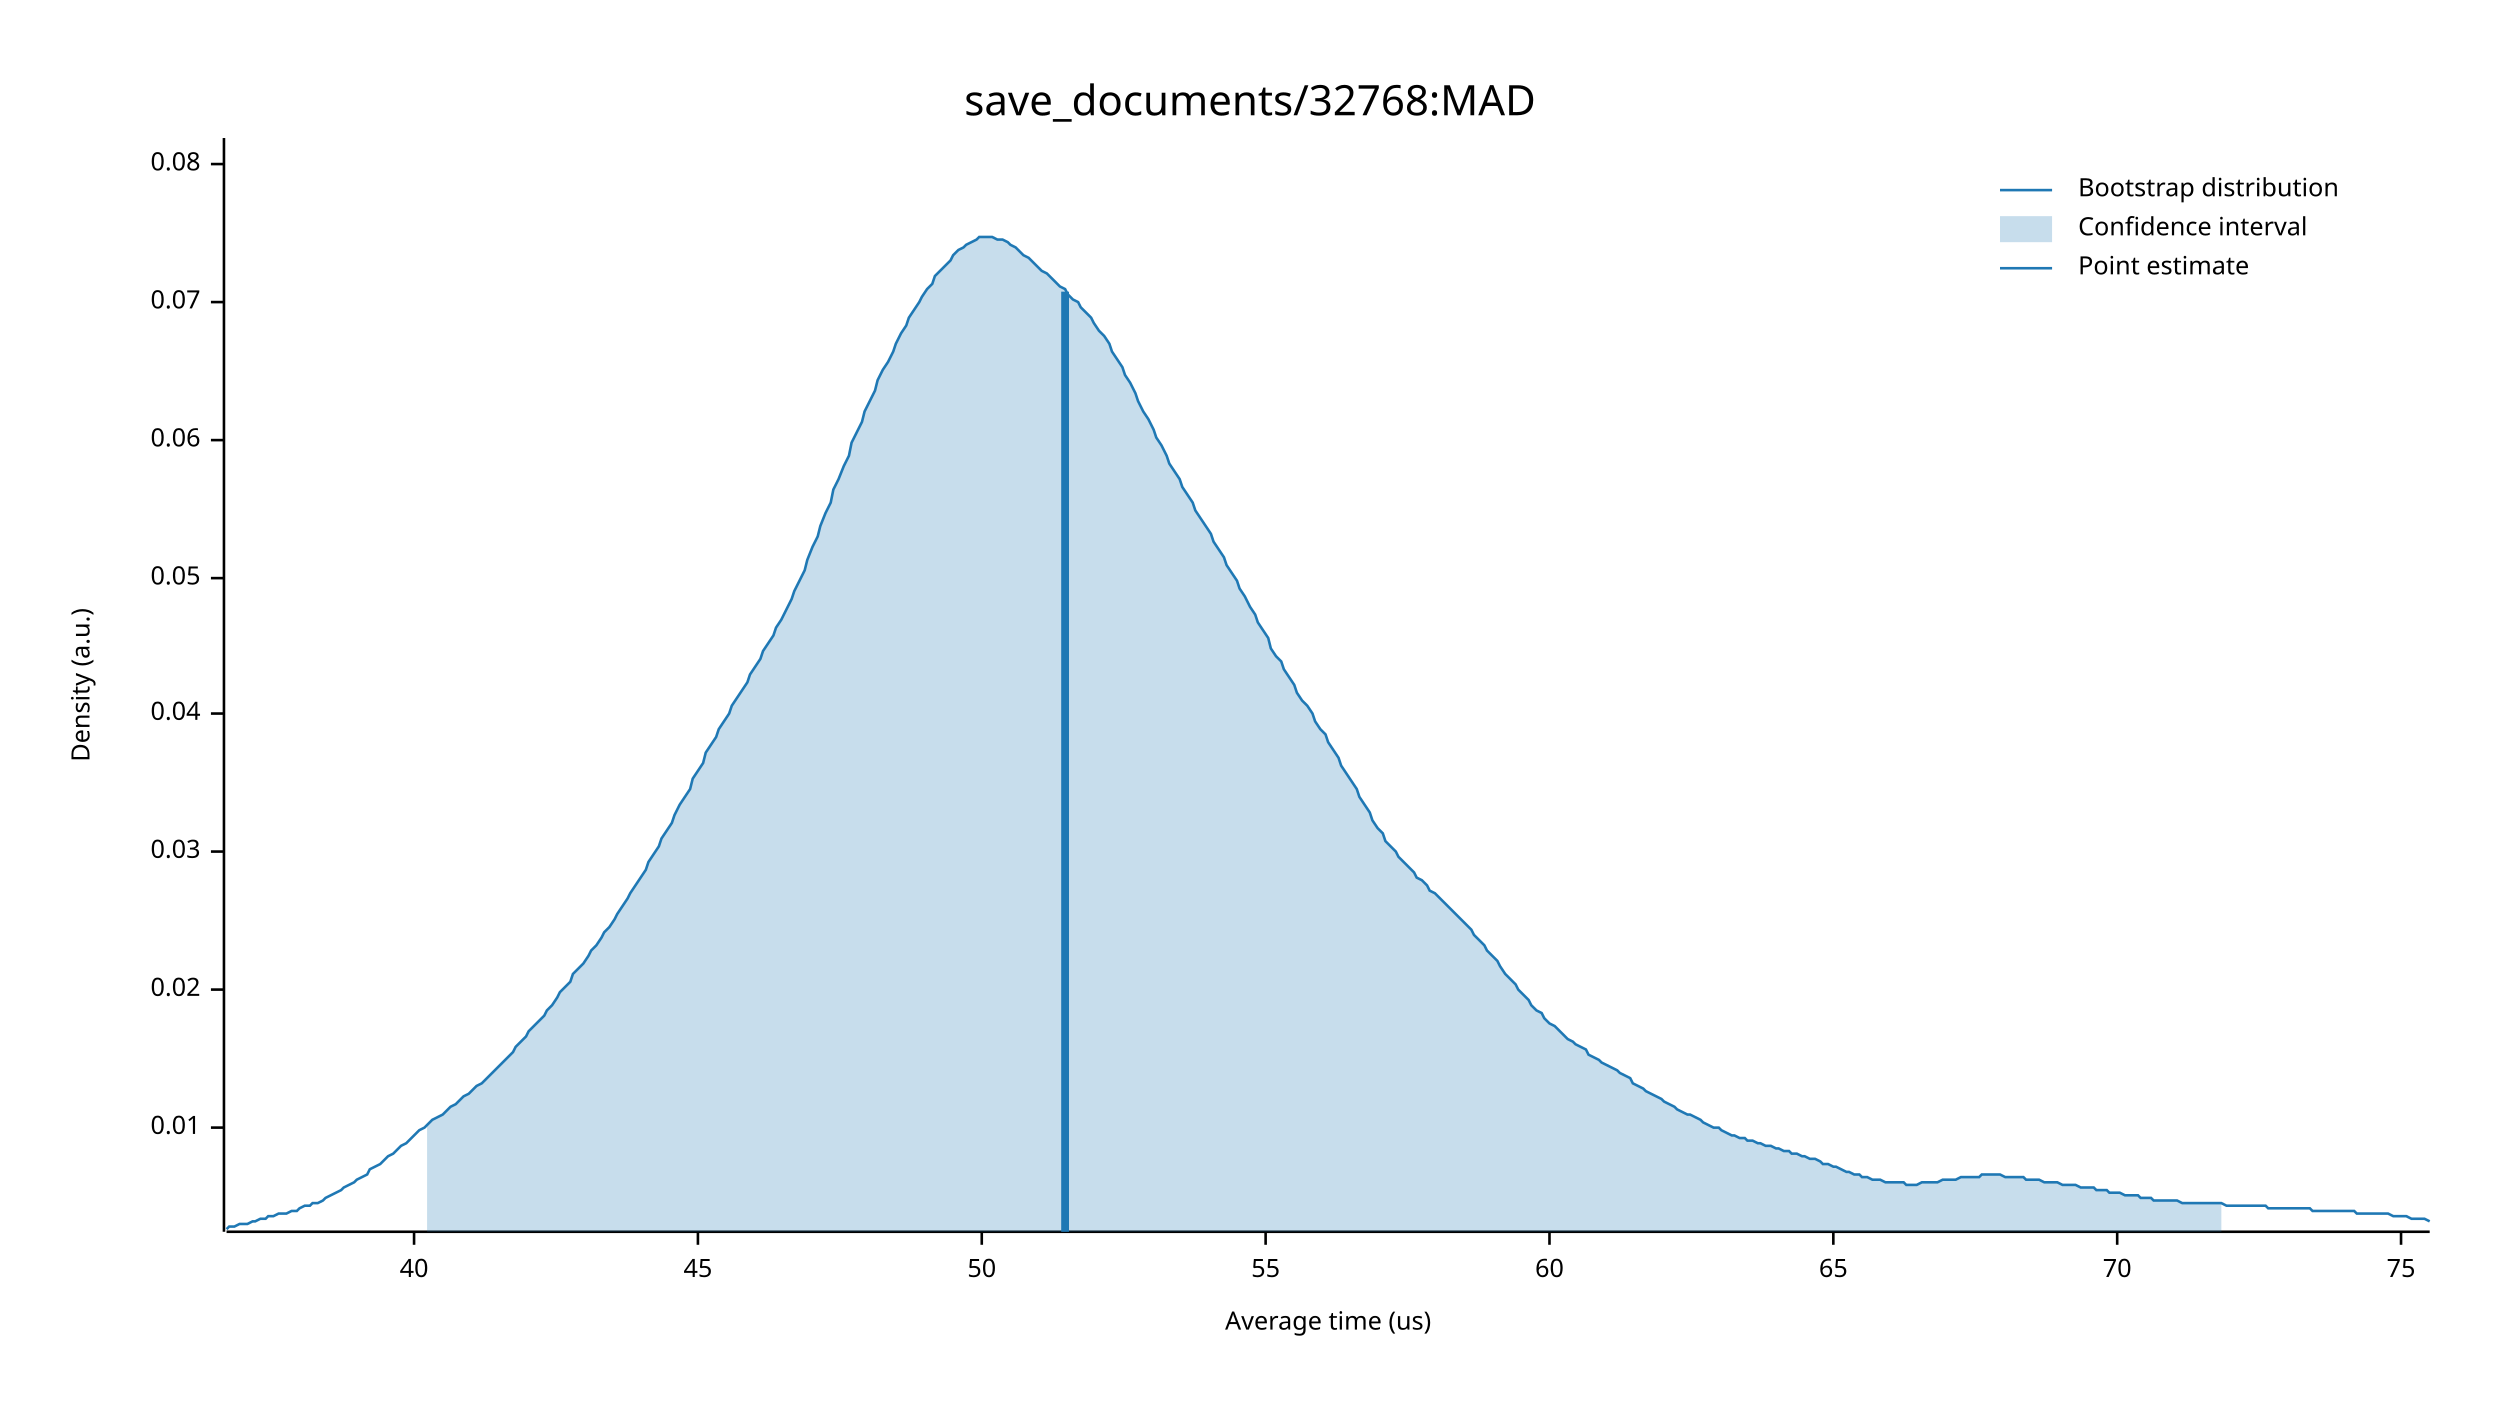
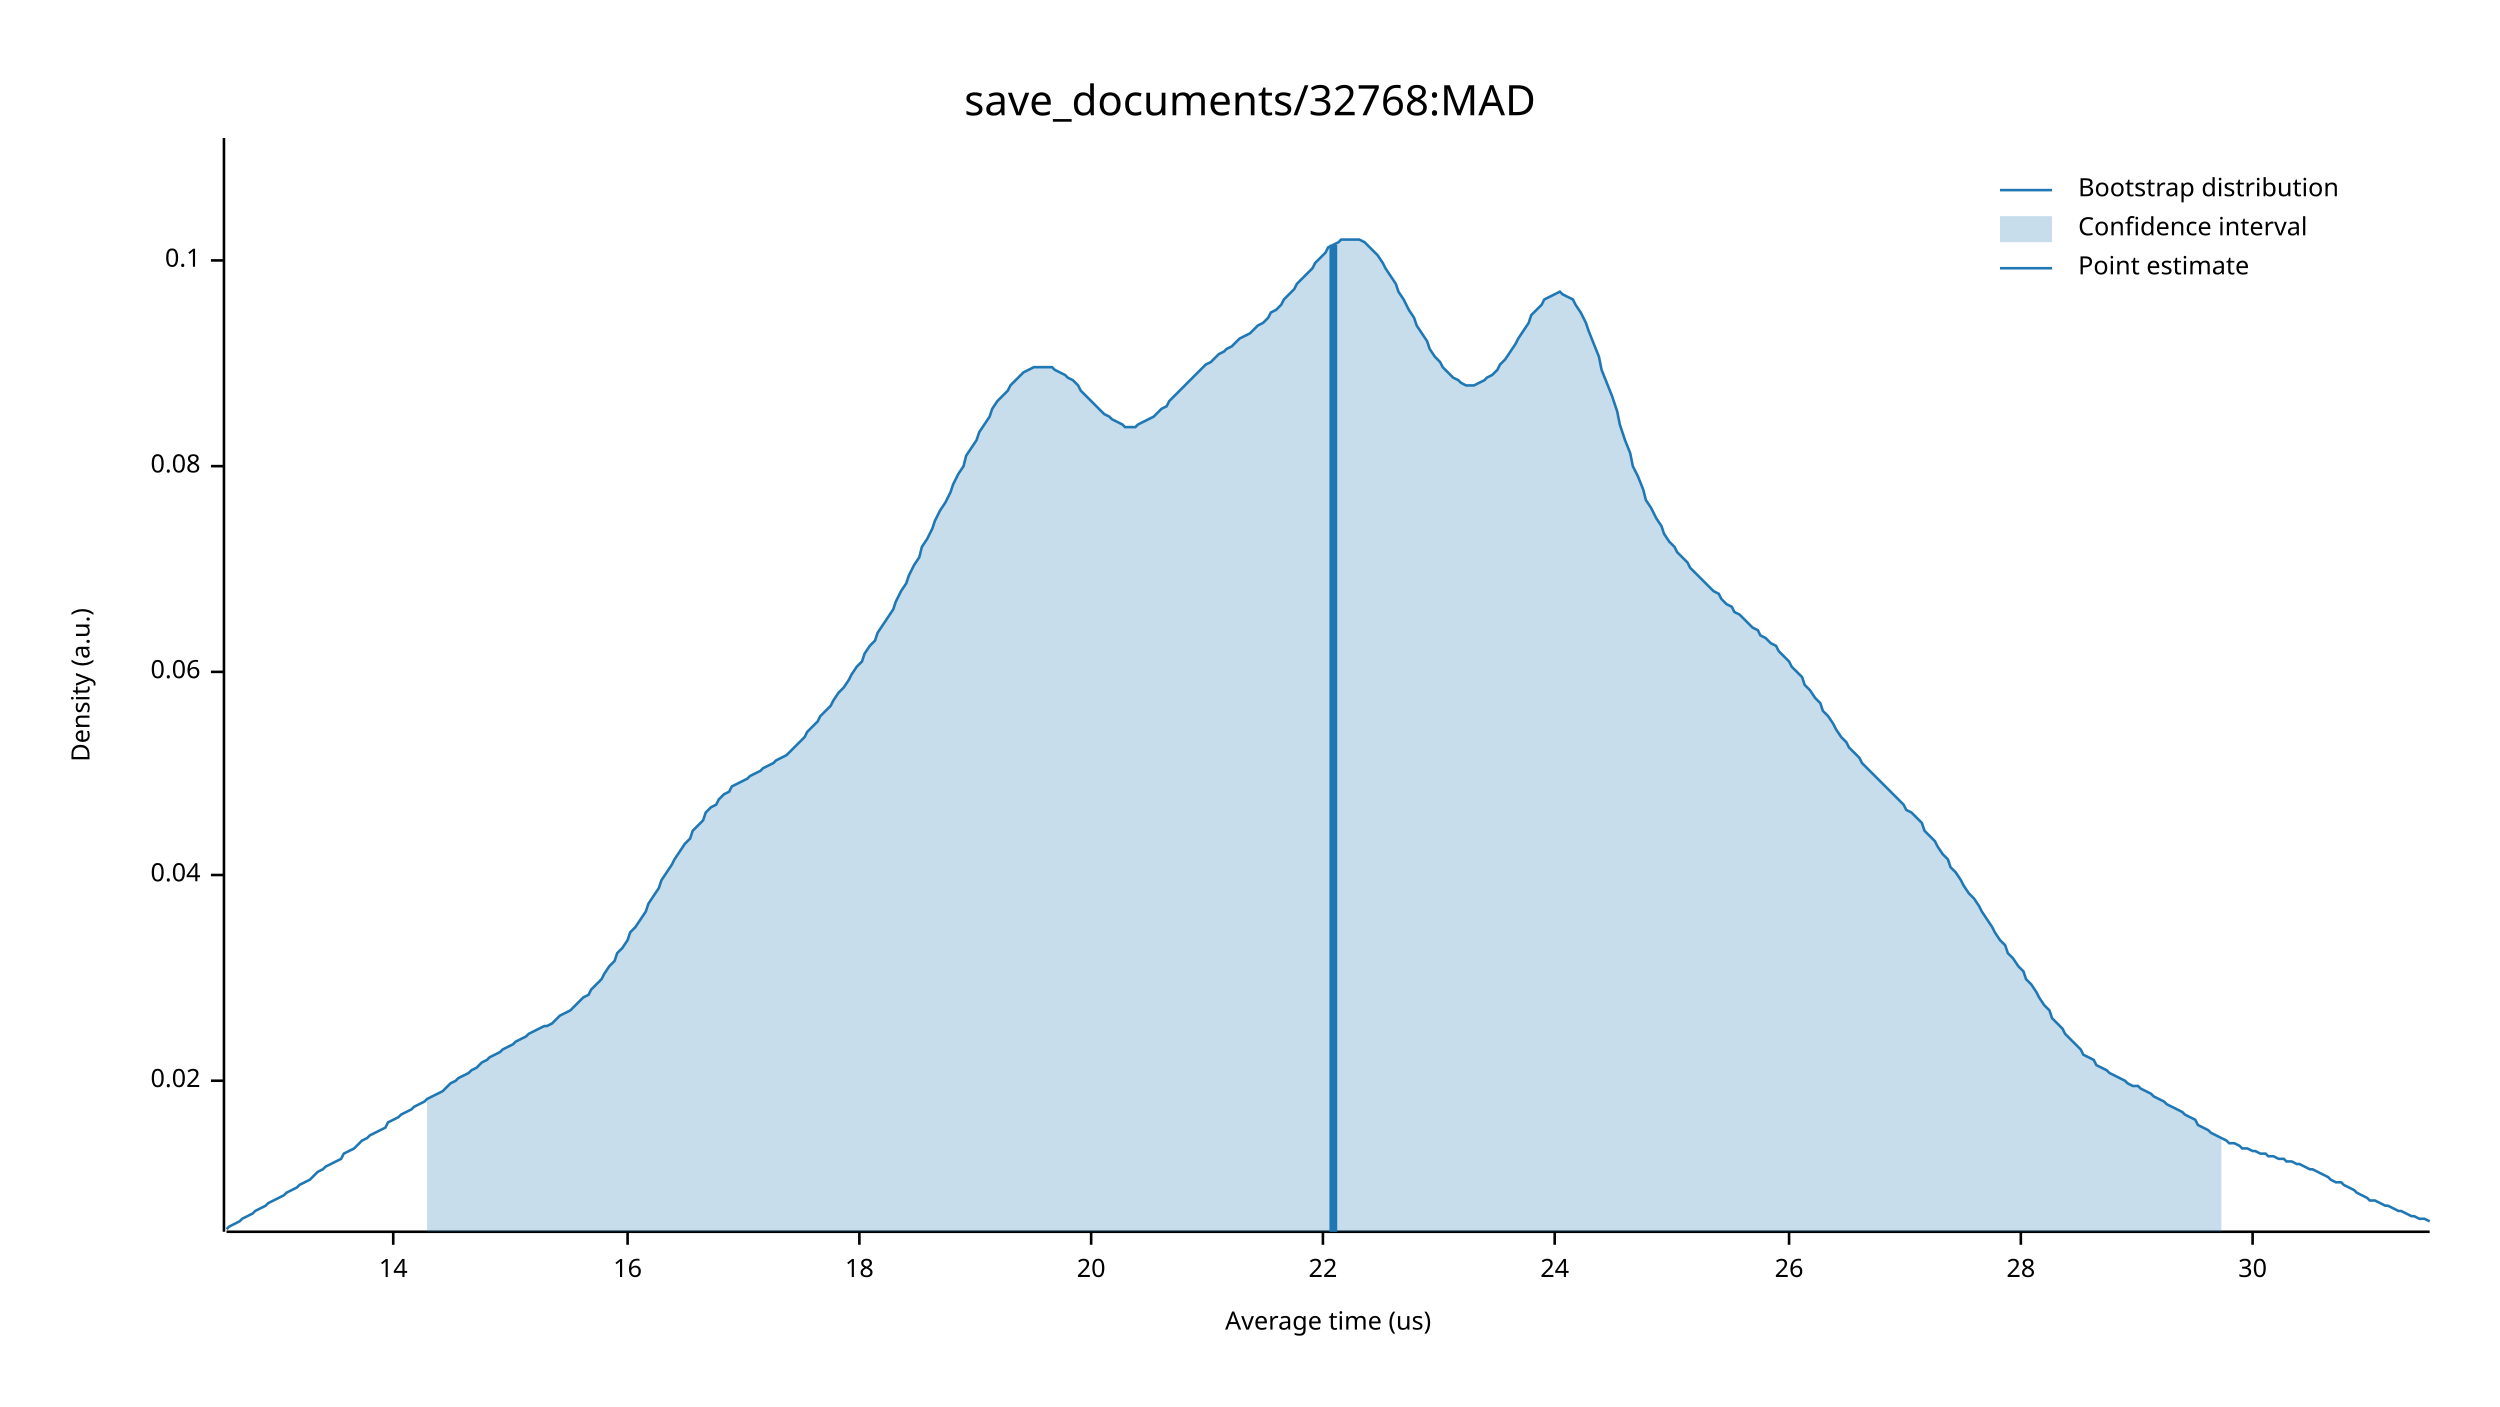
<svg xmlns="http://www.w3.org/2000/svg" width="960" height="540" viewBox="0 0 960 540">
  <text x="480" y="32" dy="0.76em" text-anchor="middle" font-family="sans-serif" font-size="16.129" opacity="1" fill="#000000">
save_documents/32768:MAD
</text>
  <text x="27" y="263" dy="0.76em" text-anchor="middle" font-family="sans-serif" font-size="9.677" opacity="1" fill="#000000" transform="rotate(270, 27, 263)">
Density (a.u.)
</text>
  <text x="510" y="513" dy="-0.5ex" text-anchor="middle" font-family="sans-serif" font-size="9.677" opacity="1" fill="#000000">
Average time (us)
</text>
  <polyline fill="none" opacity="1" stroke="#000000" stroke-width="1" points="86,53 86,473 " />
-   <text x="77" y="433" dy="0.5ex" text-anchor="end" font-family="sans-serif" font-size="9.677" opacity="1" fill="#000000">
- 0.01
- </text>
-   <polyline fill="none" opacity="1" stroke="#000000" stroke-width="1" points="81,433 86,433 " />
-   <text x="77" y="380" dy="0.5ex" text-anchor="end" font-family="sans-serif" font-size="9.677" opacity="1" fill="#000000">
+   <text x="77" y="415" dy="0.5ex" text-anchor="end" font-family="sans-serif" font-size="9.677" opacity="1" fill="#000000">
0.02
</text>
-   <polyline fill="none" opacity="1" stroke="#000000" stroke-width="1" points="81,380 86,380 " />
-   <text x="77" y="327" dy="0.5ex" text-anchor="end" font-family="sans-serif" font-size="9.677" opacity="1" fill="#000000">
- 0.03
- </text>
-   <polyline fill="none" opacity="1" stroke="#000000" stroke-width="1" points="81,327 86,327 " />
-   <text x="77" y="274" dy="0.5ex" text-anchor="end" font-family="sans-serif" font-size="9.677" opacity="1" fill="#000000">
+   <polyline fill="none" opacity="1" stroke="#000000" stroke-width="1" points="81,415 86,415 " />
+   <text x="77" y="336" dy="0.5ex" text-anchor="end" font-family="sans-serif" font-size="9.677" opacity="1" fill="#000000">
0.04
</text>
-   <polyline fill="none" opacity="1" stroke="#000000" stroke-width="1" points="81,274 86,274 " />
-   <text x="77" y="222" dy="0.5ex" text-anchor="end" font-family="sans-serif" font-size="9.677" opacity="1" fill="#000000">
- 0.05
- </text>
-   <polyline fill="none" opacity="1" stroke="#000000" stroke-width="1" points="81,222 86,222 " />
-   <text x="77" y="169" dy="0.5ex" text-anchor="end" font-family="sans-serif" font-size="9.677" opacity="1" fill="#000000">
+   <polyline fill="none" opacity="1" stroke="#000000" stroke-width="1" points="81,336 86,336 " />
+   <text x="77" y="258" dy="0.5ex" text-anchor="end" font-family="sans-serif" font-size="9.677" opacity="1" fill="#000000">
0.06
</text>
-   <polyline fill="none" opacity="1" stroke="#000000" stroke-width="1" points="81,169 86,169 " />
-   <text x="77" y="116" dy="0.5ex" text-anchor="end" font-family="sans-serif" font-size="9.677" opacity="1" fill="#000000">
- 0.07
- </text>
-   <polyline fill="none" opacity="1" stroke="#000000" stroke-width="1" points="81,116 86,116 " />
-   <text x="77" y="63" dy="0.5ex" text-anchor="end" font-family="sans-serif" font-size="9.677" opacity="1" fill="#000000">
+   <polyline fill="none" opacity="1" stroke="#000000" stroke-width="1" points="81,258 86,258 " />
+   <text x="77" y="179" dy="0.5ex" text-anchor="end" font-family="sans-serif" font-size="9.677" opacity="1" fill="#000000">
0.08
</text>
-   <polyline fill="none" opacity="1" stroke="#000000" stroke-width="1" points="81,63 86,63 " />
+   <polyline fill="none" opacity="1" stroke="#000000" stroke-width="1" points="81,179 86,179 " />
+   <text x="77" y="100" dy="0.5ex" text-anchor="end" font-family="sans-serif" font-size="9.677" opacity="1" fill="#000000">
+ 0.1
+ </text>
+   <polyline fill="none" opacity="1" stroke="#000000" stroke-width="1" points="81,100 86,100 " />
  <polyline fill="none" opacity="1" stroke="#000000" stroke-width="1" points="87,473 933,473 " />
-   <text x="159" y="483" dy="0.76em" text-anchor="middle" font-family="sans-serif" font-size="9.677" opacity="1" fill="#000000">
- 40
+   <text x="151" y="483" dy="0.76em" text-anchor="middle" font-family="sans-serif" font-size="9.677" opacity="1" fill="#000000">
+ 14
</text>
-   <polyline fill="none" opacity="1" stroke="#000000" stroke-width="1" points="159,473 159,478 " />
-   <text x="268" y="483" dy="0.76em" text-anchor="middle" font-family="sans-serif" font-size="9.677" opacity="1" fill="#000000">
- 45
+   <polyline fill="none" opacity="1" stroke="#000000" stroke-width="1" points="151,473 151,478 " />
+   <text x="241" y="483" dy="0.76em" text-anchor="middle" font-family="sans-serif" font-size="9.677" opacity="1" fill="#000000">
+ 16
</text>
-   <polyline fill="none" opacity="1" stroke="#000000" stroke-width="1" points="268,473 268,478 " />
-   <text x="377" y="483" dy="0.76em" text-anchor="middle" font-family="sans-serif" font-size="9.677" opacity="1" fill="#000000">
- 50
+   <polyline fill="none" opacity="1" stroke="#000000" stroke-width="1" points="241,473 241,478 " />
+   <text x="330" y="483" dy="0.76em" text-anchor="middle" font-family="sans-serif" font-size="9.677" opacity="1" fill="#000000">
+ 18
</text>
-   <polyline fill="none" opacity="1" stroke="#000000" stroke-width="1" points="377,473 377,478 " />
-   <text x="486" y="483" dy="0.76em" text-anchor="middle" font-family="sans-serif" font-size="9.677" opacity="1" fill="#000000">
- 55
+   <polyline fill="none" opacity="1" stroke="#000000" stroke-width="1" points="330,473 330,478 " />
+   <text x="419" y="483" dy="0.76em" text-anchor="middle" font-family="sans-serif" font-size="9.677" opacity="1" fill="#000000">
+ 20
</text>
-   <polyline fill="none" opacity="1" stroke="#000000" stroke-width="1" points="486,473 486,478 " />
-   <text x="595" y="483" dy="0.76em" text-anchor="middle" font-family="sans-serif" font-size="9.677" opacity="1" fill="#000000">
- 60
+   <polyline fill="none" opacity="1" stroke="#000000" stroke-width="1" points="419,473 419,478 " />
+   <text x="508" y="483" dy="0.76em" text-anchor="middle" font-family="sans-serif" font-size="9.677" opacity="1" fill="#000000">
+ 22
</text>
-   <polyline fill="none" opacity="1" stroke="#000000" stroke-width="1" points="595,473 595,478 " />
-   <text x="704" y="483" dy="0.76em" text-anchor="middle" font-family="sans-serif" font-size="9.677" opacity="1" fill="#000000">
- 65
+   <polyline fill="none" opacity="1" stroke="#000000" stroke-width="1" points="508,473 508,478 " />
+   <text x="597" y="483" dy="0.76em" text-anchor="middle" font-family="sans-serif" font-size="9.677" opacity="1" fill="#000000">
+ 24
</text>
-   <polyline fill="none" opacity="1" stroke="#000000" stroke-width="1" points="704,473 704,478 " />
-   <text x="813" y="483" dy="0.76em" text-anchor="middle" font-family="sans-serif" font-size="9.677" opacity="1" fill="#000000">
- 70
+   <polyline fill="none" opacity="1" stroke="#000000" stroke-width="1" points="597,473 597,478 " />
+   <text x="687" y="483" dy="0.76em" text-anchor="middle" font-family="sans-serif" font-size="9.677" opacity="1" fill="#000000">
+ 26
</text>
-   <polyline fill="none" opacity="1" stroke="#000000" stroke-width="1" points="813,473 813,478 " />
-   <text x="922" y="483" dy="0.76em" text-anchor="middle" font-family="sans-serif" font-size="9.677" opacity="1" fill="#000000">
- 75
+   <polyline fill="none" opacity="1" stroke="#000000" stroke-width="1" points="687,473 687,478 " />
+   <text x="776" y="483" dy="0.76em" text-anchor="middle" font-family="sans-serif" font-size="9.677" opacity="1" fill="#000000">
+ 28
</text>
-   <polyline fill="none" opacity="1" stroke="#000000" stroke-width="1" points="922,473 922,478 " />
-   <polyline fill="none" opacity="1" stroke="#1F78B4" stroke-width="1" points="87,472 88,471 90,471 92,470 93,470 95,470 97,469 98,469 100,468 102,468 103,467 105,467 107,466 109,466 110,466 112,465 114,465 115,464 117,463 119,463 120,462 122,462 124,461 125,460 127,459 129,458 131,457 132,456 134,455 136,454 137,453 139,452 141,451 142,449 144,448 146,447 148,445 149,444 151,443 153,441 154,440 156,439 158,437 159,436 161,434 163,433 164,432 166,430 168,429 170,428 171,427 173,425 175,424 176,423 178,421 180,420 181,419 183,417 185,416 187,414 188,413 190,411 192,409 193,408 195,406 197,404 198,402 200,400 202,398 203,396 205,394 207,392 209,390 210,388 212,386 214,383 215,381 217,379 219,377 220,374 222,372 224,370 226,367 227,365 229,363 231,360 232,358 234,356 236,353 237,351 239,348 241,345 242,343 244,340 246,337 248,334 249,331 251,328 253,325 254,322 256,319 258,316 259,313 261,309 263,306 265,303 266,299 268,296 270,293 271,289 273,286 275,283 276,280 278,277 280,274 281,271 283,268 285,265 287,262 288,259 290,256 292,253 293,250 295,247 297,244 298,241 300,238 302,234 304,230 305,227 307,223 309,219 310,215 312,210 314,206 315,202 317,197 319,193 320,188 322,184 324,179 326,175 327,170 329,166 331,162 332,158 334,154 336,150 337,146 339,142 341,139 343,135 344,132 346,128 348,125 349,122 351,119 353,116 354,114 356,111 358,109 359,106 361,104 363,102 365,100 366,98 368,96 370,95 371,94 373,93 375,92 376,91 378,91 380,91 381,91 383,92 385,92 387,93 388,94 390,95 392,97 393,98 395,99 397,101 398,102 400,104 402,105 404,107 405,108 407,110 409,111 410,113 412,115 414,116 415,118 417,120 419,122 420,124 422,127 424,129 426,132 427,135 429,138 431,141 432,144 434,147 436,151 437,154 439,158 441,161 443,165 444,168 446,171 448,175 449,178 451,181 453,184 454,187 456,190 458,193 459,196 461,199 463,202 465,205 466,208 468,211 470,214 471,217 473,220 475,223 476,226 478,229 480,233 482,236 483,239 485,242 487,245 488,249 490,252 492,254 493,257 495,260 497,263 498,266 500,269 502,271 504,274 505,277 507,280 509,282 510,285 512,288 514,291 515,294 517,297 519,300 521,303 522,306 524,309 526,312 527,315 529,318 531,320 532,323 534,325 536,327 537,329 539,331 541,333 543,335 544,337 546,338 548,340 549,342 551,343 553,345 554,346 556,348 558,350 560,352 561,353 563,355 565,357 566,359 568,361 570,363 571,365 573,367 575,369 576,371 578,374 580,376 582,378 583,380 585,382 587,384 588,386 590,388 592,389 593,391 595,393 597,394 599,396 600,397 602,399 604,400 605,401 607,402 609,403 610,405 612,406 614,407 615,408 617,409 619,410 621,411 622,412 624,413 626,414 627,416 629,417 631,418 632,419 634,420 636,421 638,422 639,423 641,424 643,425 644,426 646,427 648,428 649,428 651,429 653,430 654,431 656,432 658,433 660,433 661,434 663,435 665,436 666,436 668,437 670,437 671,438 673,438 675,439 676,439 678,440 680,440 682,441 683,441 685,442 687,442 688,443 690,443 692,444 693,444 695,445 697,445 699,446 700,447 702,447 704,448 705,448 707,449 709,450 710,450 712,451 714,451 715,452 717,452 719,453 721,453 722,453 724,454 726,454 727,454 729,454 731,454 732,455 734,455 736,455 738,454 739,454 741,454 743,454 744,454 746,453 748,453 749,453 751,453 753,452 754,452 756,452 758,452 760,452 761,451 763,451 765,451 766,451 768,451 770,452 771,452 773,452 775,452 777,452 778,453 780,453 782,453 783,453 785,454 787,454 788,454 790,454 792,455 793,455 795,455 797,455 799,456 800,456 802,456 804,456 805,457 807,457 809,457 810,458 812,458 814,458 816,459 817,459 819,459 821,459 822,460 824,460 826,460 827,461 829,461 831,461 832,461 834,461 836,461 838,462 839,462 841,462 843,462 844,462 846,462 848,462 849,462 851,462 853,462 855,463 856,463 858,463 860,463 861,463 863,463 865,463 866,463 868,463 870,463 871,464 873,464 875,464 877,464 878,464 880,464 882,464 883,464 885,464 887,464 888,465 890,465 892,465 894,465 895,465 897,465 899,465 900,465 902,465 904,465 905,466 907,466 909,466 910,466 912,466 914,466 916,466 917,466 919,467 921,467 922,467 924,467 926,468 927,468 929,468 931,468 933,469 " />
-   <polygon opacity="0.25" fill="#1F78B4" points="164,432 166,430 168,429 170,428 171,427 173,425 175,424 176,423 178,421 180,420 181,419 183,417 185,416 187,414 188,413 190,411 192,409 193,408 195,406 197,404 198,402 200,400 202,398 203,396 205,394 207,392 209,390 210,388 212,386 214,383 215,381 217,379 219,377 220,374 222,372 224,370 226,367 227,365 229,363 231,360 232,358 234,356 236,353 237,351 239,348 241,345 242,343 244,340 246,337 248,334 249,331 251,328 253,325 254,322 256,319 258,316 259,313 261,309 263,306 265,303 266,299 268,296 270,293 271,289 273,286 275,283 276,280 278,277 280,274 281,271 283,268 285,265 287,262 288,259 290,256 292,253 293,250 295,247 297,244 298,241 300,238 302,234 304,230 305,227 307,223 309,219 310,215 312,210 314,206 315,202 317,197 319,193 320,188 322,184 324,179 326,175 327,170 329,166 331,162 332,158 334,154 336,150 337,146 339,142 341,139 343,135 344,132 346,128 348,125 349,122 351,119 353,116 354,114 356,111 358,109 359,106 361,104 363,102 365,100 366,98 368,96 370,95 371,94 373,93 375,92 376,91 378,91 380,91 381,91 383,92 385,92 387,93 388,94 390,95 392,97 393,98 395,99 397,101 398,102 400,104 402,105 404,107 405,108 407,110 409,111 410,113 412,115 414,116 415,118 417,120 419,122 420,124 422,127 424,129 426,132 427,135 429,138 431,141 432,144 434,147 436,151 437,154 439,158 441,161 443,165 444,168 446,171 448,175 449,178 451,181 453,184 454,187 456,190 458,193 459,196 461,199 463,202 465,205 466,208 468,211 470,214 471,217 473,220 475,223 476,226 478,229 480,233 482,236 483,239 485,242 487,245 488,249 490,252 492,254 493,257 495,260 497,263 498,266 500,269 502,271 504,274 505,277 507,280 509,282 510,285 512,288 514,291 515,294 517,297 519,300 521,303 522,306 524,309 526,312 527,315 529,318 531,320 532,323 534,325 536,327 537,329 539,331 541,333 543,335 544,337 546,338 548,340 549,342 551,343 553,345 554,346 556,348 558,350 560,352 561,353 563,355 565,357 566,359 568,361 570,363 571,365 573,367 575,369 576,371 578,374 580,376 582,378 583,380 585,382 587,384 588,386 590,388 592,389 593,391 595,393 597,394 599,396 600,397 602,399 604,400 605,401 607,402 609,403 610,405 612,406 614,407 615,408 617,409 619,410 621,411 622,412 624,413 626,414 627,416 629,417 631,418 632,419 634,420 636,421 638,422 639,423 641,424 643,425 644,426 646,427 648,428 649,428 651,429 653,430 654,431 656,432 658,433 660,433 661,434 663,435 665,436 666,436 668,437 670,437 671,438 673,438 675,439 676,439 678,440 680,440 682,441 683,441 685,442 687,442 688,443 690,443 692,444 693,444 695,445 697,445 699,446 700,447 702,447 704,448 705,448 707,449 709,450 710,450 712,451 714,451 715,452 717,452 719,453 721,453 722,453 724,454 726,454 727,454 729,454 731,454 732,455 734,455 736,455 738,454 739,454 741,454 743,454 744,454 746,453 748,453 749,453 751,453 753,452 754,452 756,452 758,452 760,452 761,451 763,451 765,451 766,451 768,451 770,452 771,452 773,452 775,452 777,452 778,453 780,453 782,453 783,453 785,454 787,454 788,454 790,454 792,455 793,455 795,455 797,455 799,456 800,456 802,456 804,456 805,457 807,457 809,457 810,458 812,458 814,458 816,459 817,459 819,459 821,459 822,460 824,460 826,460 827,461 829,461 831,461 832,461 834,461 836,461 838,462 839,462 841,462 843,462 844,462 846,462 848,462 849,462 851,462 853,462 853,473 164,473 " />
-   <polyline fill="none" opacity="1" stroke="#1F78B4" stroke-width="3" points="409,473 409,112 " />
+   <polyline fill="none" opacity="1" stroke="#000000" stroke-width="1" points="776,473 776,478 " />
+   <text x="865" y="483" dy="0.76em" text-anchor="middle" font-family="sans-serif" font-size="9.677" opacity="1" fill="#000000">
+ 30
+ </text>
+   <polyline fill="none" opacity="1" stroke="#000000" stroke-width="1" points="865,473 865,478 " />
+   <polyline fill="none" opacity="1" stroke="#1F78B4" stroke-width="1" points="87,472 88,471 90,470 92,469 93,468 95,467 97,466 98,465 100,464 102,463 103,462 105,461 107,460 109,459 110,458 112,457 114,456 115,455 117,454 119,453 120,452 122,450 124,449 125,448 127,447 129,446 131,445 132,443 134,442 136,441 137,440 139,438 141,437 142,436 144,435 146,434 148,433 149,431 151,430 153,429 154,428 156,427 158,426 159,425 161,424 163,423 164,422 166,421 168,420 170,419 171,418 173,416 175,415 176,414 178,413 180,412 181,411 183,410 185,408 187,407 188,406 190,405 192,404 193,403 195,402 197,401 198,400 200,399 202,398 203,397 205,396 207,395 209,394 210,394 212,393 214,391 215,390 217,389 219,388 220,387 222,385 224,383 226,382 227,380 229,378 231,376 232,374 234,371 236,369 237,366 239,364 241,361 242,358 244,356 246,353 248,350 249,347 251,344 253,341 254,338 256,335 258,332 259,330 261,327 263,324 265,322 266,319 268,317 270,315 271,312 273,310 275,309 276,307 278,305 280,304 281,302 283,301 285,300 287,299 288,298 290,297 292,296 293,295 295,294 297,293 298,292 300,291 302,290 304,288 305,287 307,285 309,283 310,281 312,279 314,277 315,275 317,273 319,271 320,269 322,266 324,264 326,261 327,259 329,256 331,254 332,251 334,248 336,246 337,243 339,240 341,237 343,234 344,231 346,227 348,224 349,221 351,217 353,214 354,210 356,207 358,203 359,200 361,196 363,193 365,189 366,186 368,182 370,179 371,175 373,172 375,169 376,166 378,163 380,160 381,157 383,154 385,152 387,150 388,148 390,146 392,144 393,143 395,142 397,141 398,141 400,141 402,141 404,141 405,142 407,143 409,144 410,145 412,146 414,148 415,150 417,152 419,154 420,155 422,157 424,159 426,160 427,161 429,162 431,163 432,164 434,164 436,164 437,163 439,162 441,161 443,160 444,159 446,157 448,156 449,154 451,152 453,150 454,149 456,147 458,145 459,144 461,142 463,140 465,139 466,138 468,136 470,135 471,134 473,133 475,131 476,130 478,129 480,128 482,126 483,125 485,124 487,122 488,120 490,119 492,117 493,115 495,113 497,111 498,109 500,107 502,105 504,103 505,101 507,99 509,97 510,95 512,94 514,93 515,92 517,92 519,92 521,92 522,92 524,93 526,95 527,96 529,98 531,101 532,103 534,106 536,109 537,112 539,115 541,119 543,122 544,125 546,128 548,131 549,134 551,137 553,139 554,141 556,143 558,145 560,146 561,147 563,148 565,148 566,148 568,147 570,146 571,145 573,144 575,142 576,140 578,138 580,135 582,132 583,130 585,127 587,124 588,121 590,119 592,117 593,115 595,114 597,113 599,112 600,113 602,114 604,115 605,117 607,120 609,124 610,127 612,132 614,137 615,142 617,147 619,152 621,158 622,163 624,169 626,174 627,179 629,183 631,188 632,192 634,195 636,199 638,202 639,205 641,208 643,210 644,212 646,214 648,216 649,218 651,220 653,222 654,223 656,225 658,227 660,228 661,230 663,232 665,233 666,235 668,236 670,238 671,239 673,241 675,242 676,244 678,245 680,247 682,248 683,250 685,252 687,254 688,256 690,258 692,260 693,263 695,265 697,268 699,270 700,273 702,275 704,278 705,280 707,283 709,285 710,287 712,289 714,291 715,293 717,295 719,297 721,299 722,300 724,302 726,304 727,305 729,307 731,309 732,311 734,312 736,314 738,316 739,319 741,321 743,323 744,325 746,328 748,330 749,333 751,335 753,338 754,340 756,343 758,345 760,348 761,350 763,353 765,356 766,358 768,361 770,363 771,366 773,368 775,371 777,373 778,376 780,378 782,381 783,383 785,386 787,388 788,391 790,393 792,395 793,397 795,399 797,401 799,403 800,405 802,406 804,407 805,409 807,410 809,411 810,412 812,413 814,414 816,415 817,416 819,417 821,417 822,418 824,419 826,420 827,421 829,422 831,423 832,424 834,425 836,426 838,427 839,428 841,429 843,430 844,432 846,433 848,434 849,435 851,436 853,437 855,438 856,439 858,439 860,440 861,441 863,441 865,442 866,442 868,443 870,443 871,444 873,444 875,445 877,445 878,446 880,446 882,447 883,447 885,448 887,449 888,449 890,450 892,451 894,452 895,453 897,454 899,454 900,455 902,456 904,457 905,458 907,459 909,460 910,461 912,461 914,462 916,463 917,463 919,464 921,465 922,465 924,466 926,467 927,467 929,468 931,468 933,469 " />
+   <polygon opacity="0.25" fill="#1F78B4" points="164,422 166,421 168,420 170,419 171,418 173,416 175,415 176,414 178,413 180,412 181,411 183,410 185,408 187,407 188,406 190,405 192,404 193,403 195,402 197,401 198,400 200,399 202,398 203,397 205,396 207,395 209,394 210,394 212,393 214,391 215,390 217,389 219,388 220,387 222,385 224,383 226,382 227,380 229,378 231,376 232,374 234,371 236,369 237,366 239,364 241,361 242,358 244,356 246,353 248,350 249,347 251,344 253,341 254,338 256,335 258,332 259,330 261,327 263,324 265,322 266,319 268,317 270,315 271,312 273,310 275,309 276,307 278,305 280,304 281,302 283,301 285,300 287,299 288,298 290,297 292,296 293,295 295,294 297,293 298,292 300,291 302,290 304,288 305,287 307,285 309,283 310,281 312,279 314,277 315,275 317,273 319,271 320,269 322,266 324,264 326,261 327,259 329,256 331,254 332,251 334,248 336,246 337,243 339,240 341,237 343,234 344,231 346,227 348,224 349,221 351,217 353,214 354,210 356,207 358,203 359,200 361,196 363,193 365,189 366,186 368,182 370,179 371,175 373,172 375,169 376,166 378,163 380,160 381,157 383,154 385,152 387,150 388,148 390,146 392,144 393,143 395,142 397,141 398,141 400,141 402,141 404,141 405,142 407,143 409,144 410,145 412,146 414,148 415,150 417,152 419,154 420,155 422,157 424,159 426,160 427,161 429,162 431,163 432,164 434,164 436,164 437,163 439,162 441,161 443,160 444,159 446,157 448,156 449,154 451,152 453,150 454,149 456,147 458,145 459,144 461,142 463,140 465,139 466,138 468,136 470,135 471,134 473,133 475,131 476,130 478,129 480,128 482,126 483,125 485,124 487,122 488,120 490,119 492,117 493,115 495,113 497,111 498,109 500,107 502,105 504,103 505,101 507,99 509,97 510,95 512,94 514,93 515,92 517,92 519,92 521,92 522,92 524,93 526,95 527,96 529,98 531,101 532,103 534,106 536,109 537,112 539,115 541,119 543,122 544,125 546,128 548,131 549,134 551,137 553,139 554,141 556,143 558,145 560,146 561,147 563,148 565,148 566,148 568,147 570,146 571,145 573,144 575,142 576,140 578,138 580,135 582,132 583,130 585,127 587,124 588,121 590,119 592,117 593,115 595,114 597,113 599,112 600,113 602,114 604,115 605,117 607,120 609,124 610,127 612,132 614,137 615,142 617,147 619,152 621,158 622,163 624,169 626,174 627,179 629,183 631,188 632,192 634,195 636,199 638,202 639,205 641,208 643,210 644,212 646,214 648,216 649,218 651,220 653,222 654,223 656,225 658,227 660,228 661,230 663,232 665,233 666,235 668,236 670,238 671,239 673,241 675,242 676,244 678,245 680,247 682,248 683,250 685,252 687,254 688,256 690,258 692,260 693,263 695,265 697,268 699,270 700,273 702,275 704,278 705,280 707,283 709,285 710,287 712,289 714,291 715,293 717,295 719,297 721,299 722,300 724,302 726,304 727,305 729,307 731,309 732,311 734,312 736,314 738,316 739,319 741,321 743,323 744,325 746,328 748,330 749,333 751,335 753,338 754,340 756,343 758,345 760,348 761,350 763,353 765,356 766,358 768,361 770,363 771,366 773,368 775,371 777,373 778,376 780,378 782,381 783,383 785,386 787,388 788,391 790,393 792,395 793,397 795,399 797,401 799,403 800,405 802,406 804,407 805,409 807,410 809,411 810,412 812,413 814,414 816,415 817,416 819,417 821,417 822,418 824,419 826,420 827,421 829,422 831,423 832,424 834,425 836,426 838,427 839,428 841,429 843,430 844,432 846,433 848,434 849,435 851,436 853,437 853,473 164,473 " />
+   <polyline fill="none" opacity="1" stroke="#1F78B4" stroke-width="3" points="512,473 512,94 " />
  <text x="798" y="68" dy="0.76em" text-anchor="start" font-family="sans-serif" font-size="9.677" opacity="1" fill="#000000">
Bootstrap distribution
</text>
  <text x="798" y="83" dy="0.76em" text-anchor="start" font-family="sans-serif" font-size="9.677" opacity="1" fill="#000000">
Confidence interval
</text>
  <text x="798" y="98" dy="0.76em" text-anchor="start" font-family="sans-serif" font-size="9.677" opacity="1" fill="#000000">
Point estimate
</text>
  <polyline fill="none" opacity="1" stroke="#1F78B4" stroke-width="1" points="768,73 788,73 " />
  <rect x="768" y="83" width="20" height="10" opacity="0.25" fill="#1F78B4" stroke="none" />
  <polyline fill="none" opacity="1" stroke="#1F78B4" stroke-width="1" points="768,103 788,103 " />
</svg>
